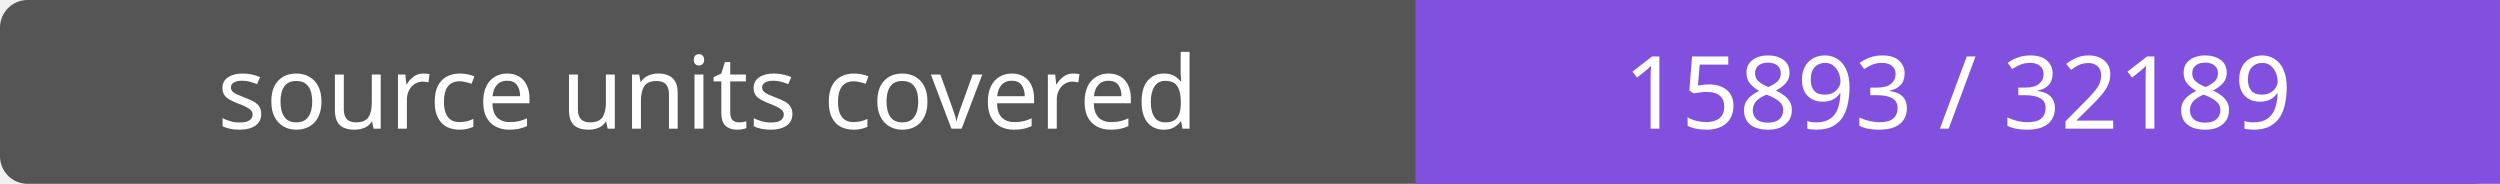
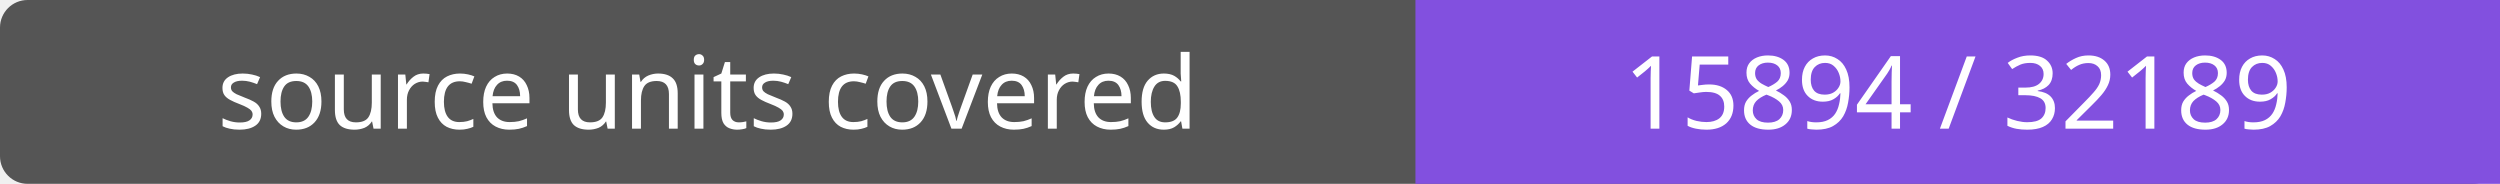
- <svg xmlns="http://www.w3.org/2000/svg" width="272" height="20" role="img" aria-label="source units covered: 15893 / 32189">
+ <svg xmlns="http://www.w3.org/2000/svg" width="272" height="20" role="img" aria-label="source units covered: 15894 / 32189">
  <rect width="272" height="20" rx="3" fill="#555" />
  <path fill="#8250df" d="M154 0h118v20H154z" />
  <g fill="#fff" text-anchor="middle" font-family="Verdana,sans-serif" font-size="11">
    <text x="77.0" y="14">source units covered</text>
-     <text x="213.0" y="14">15893 / 32189</text>
+     <text x="213.0" y="14">15894 / 32189</text>
  </g>
</svg>
